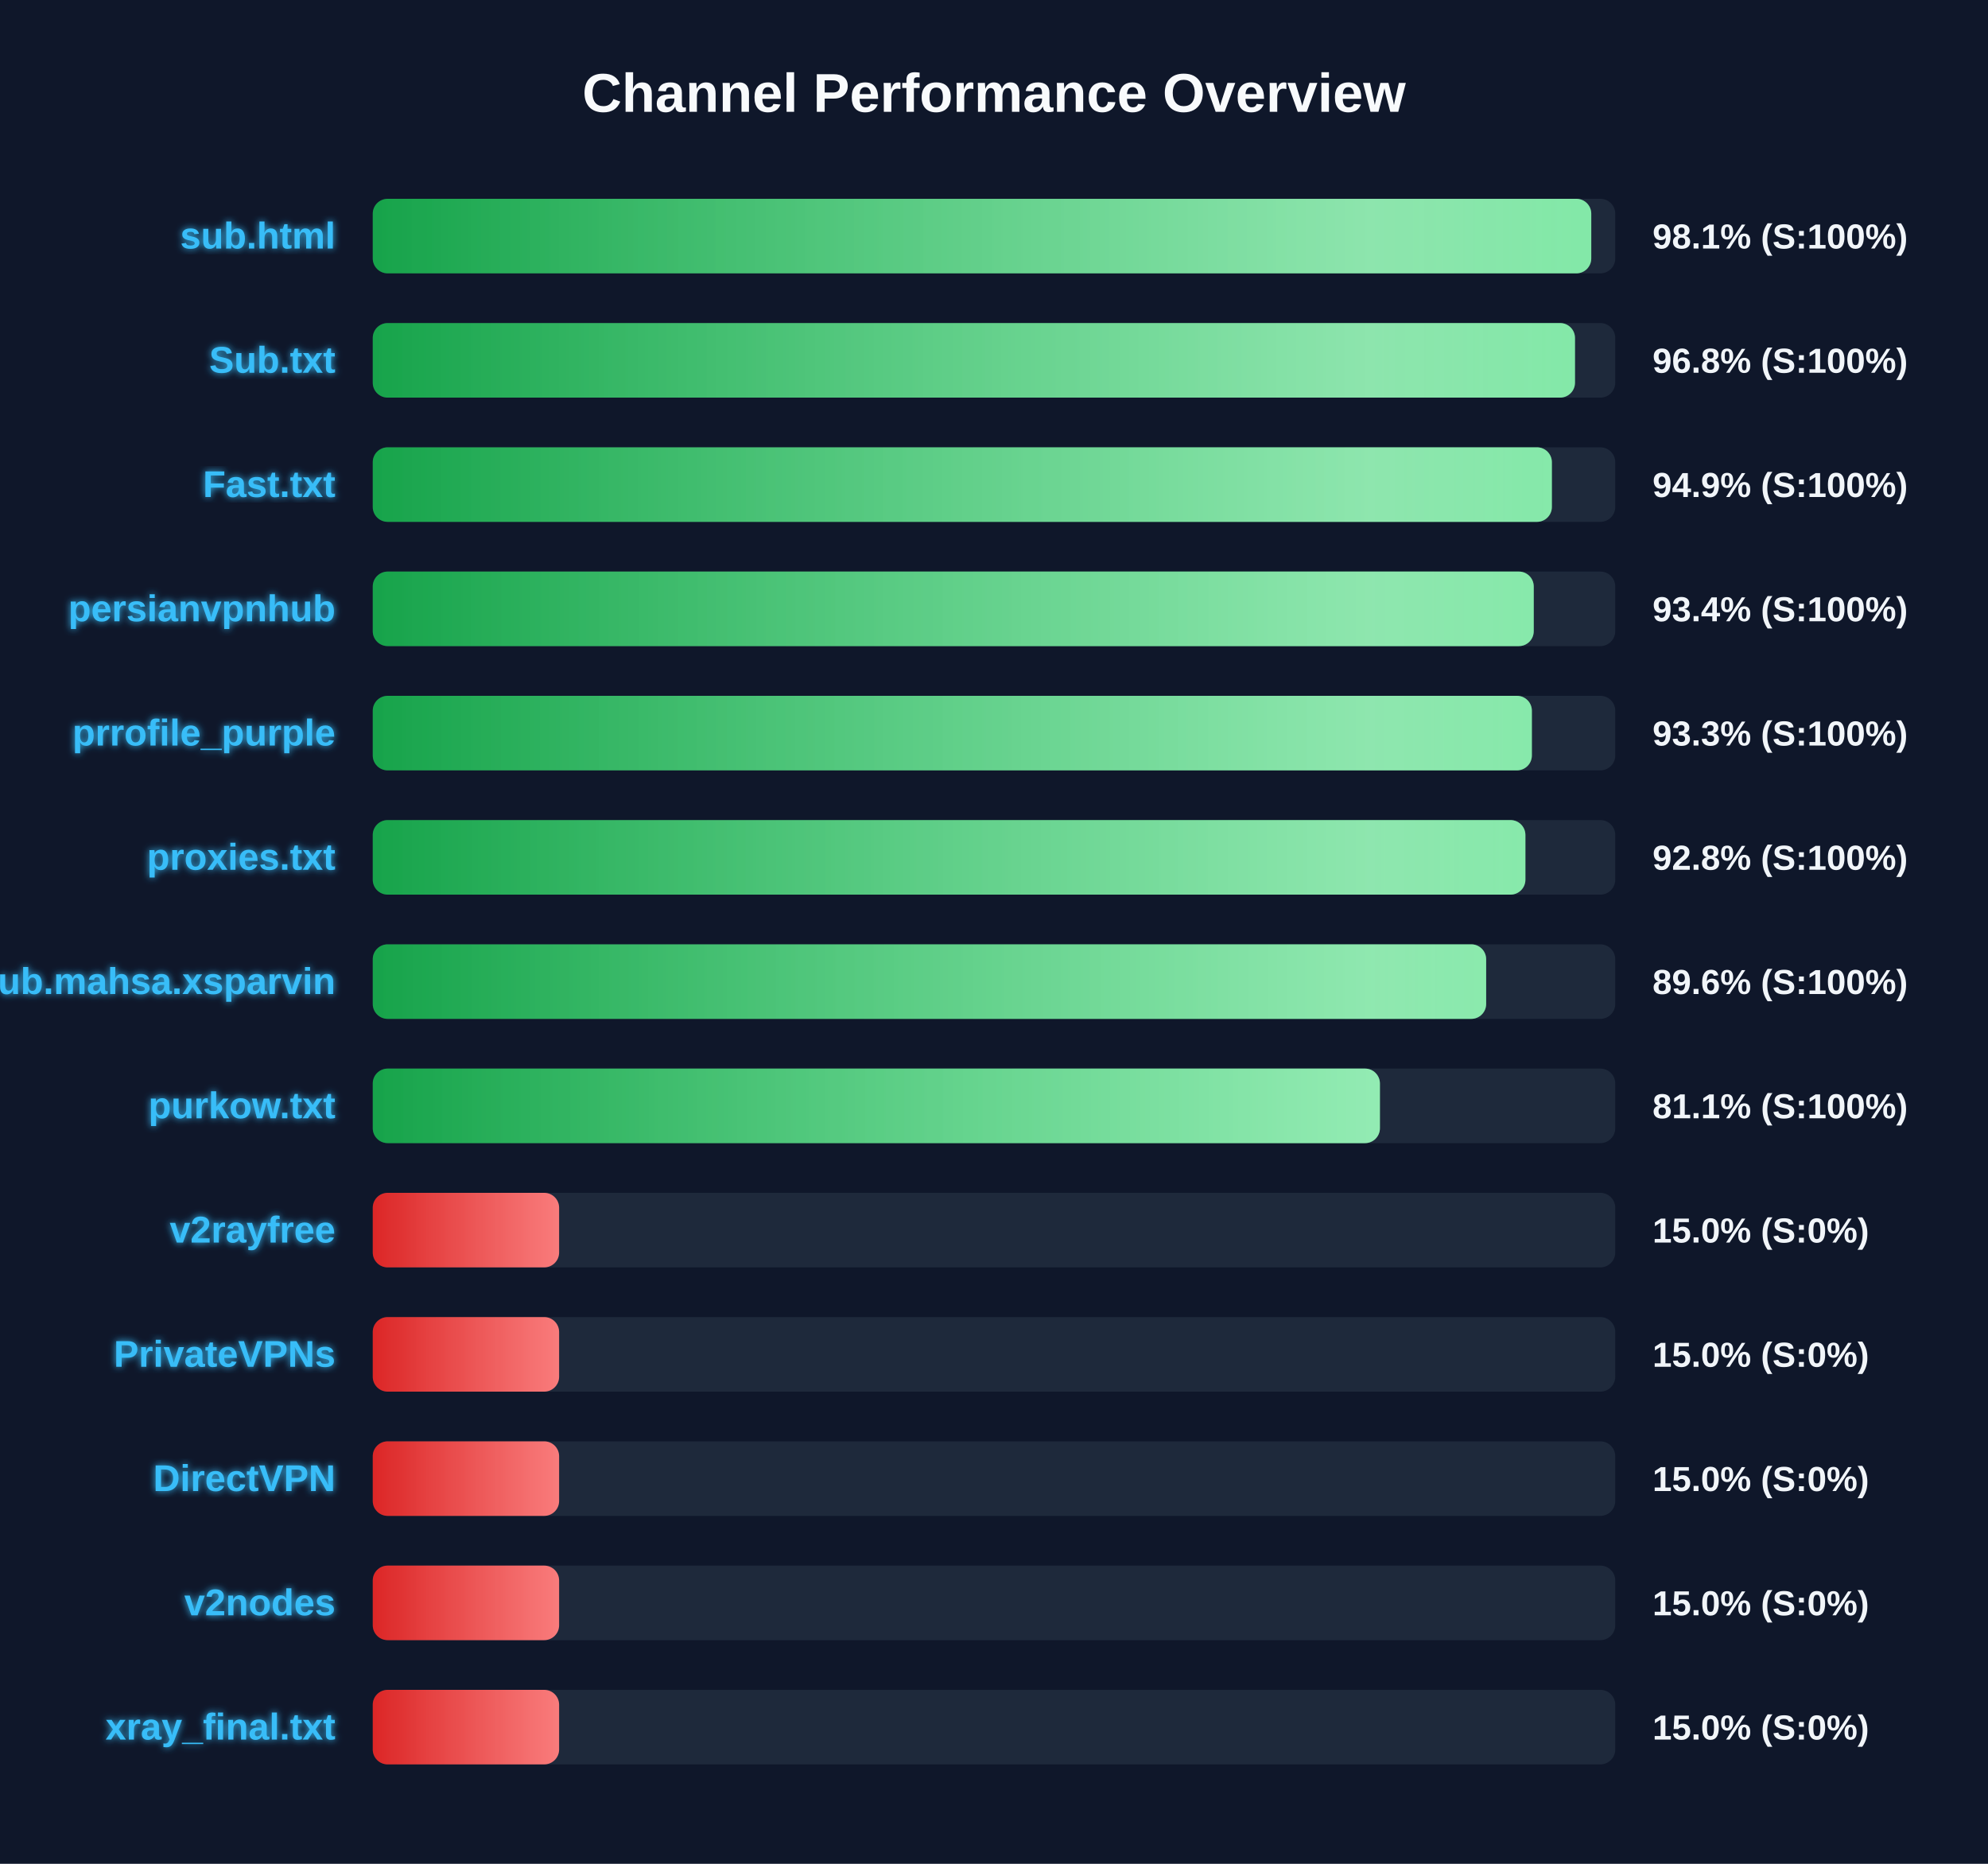
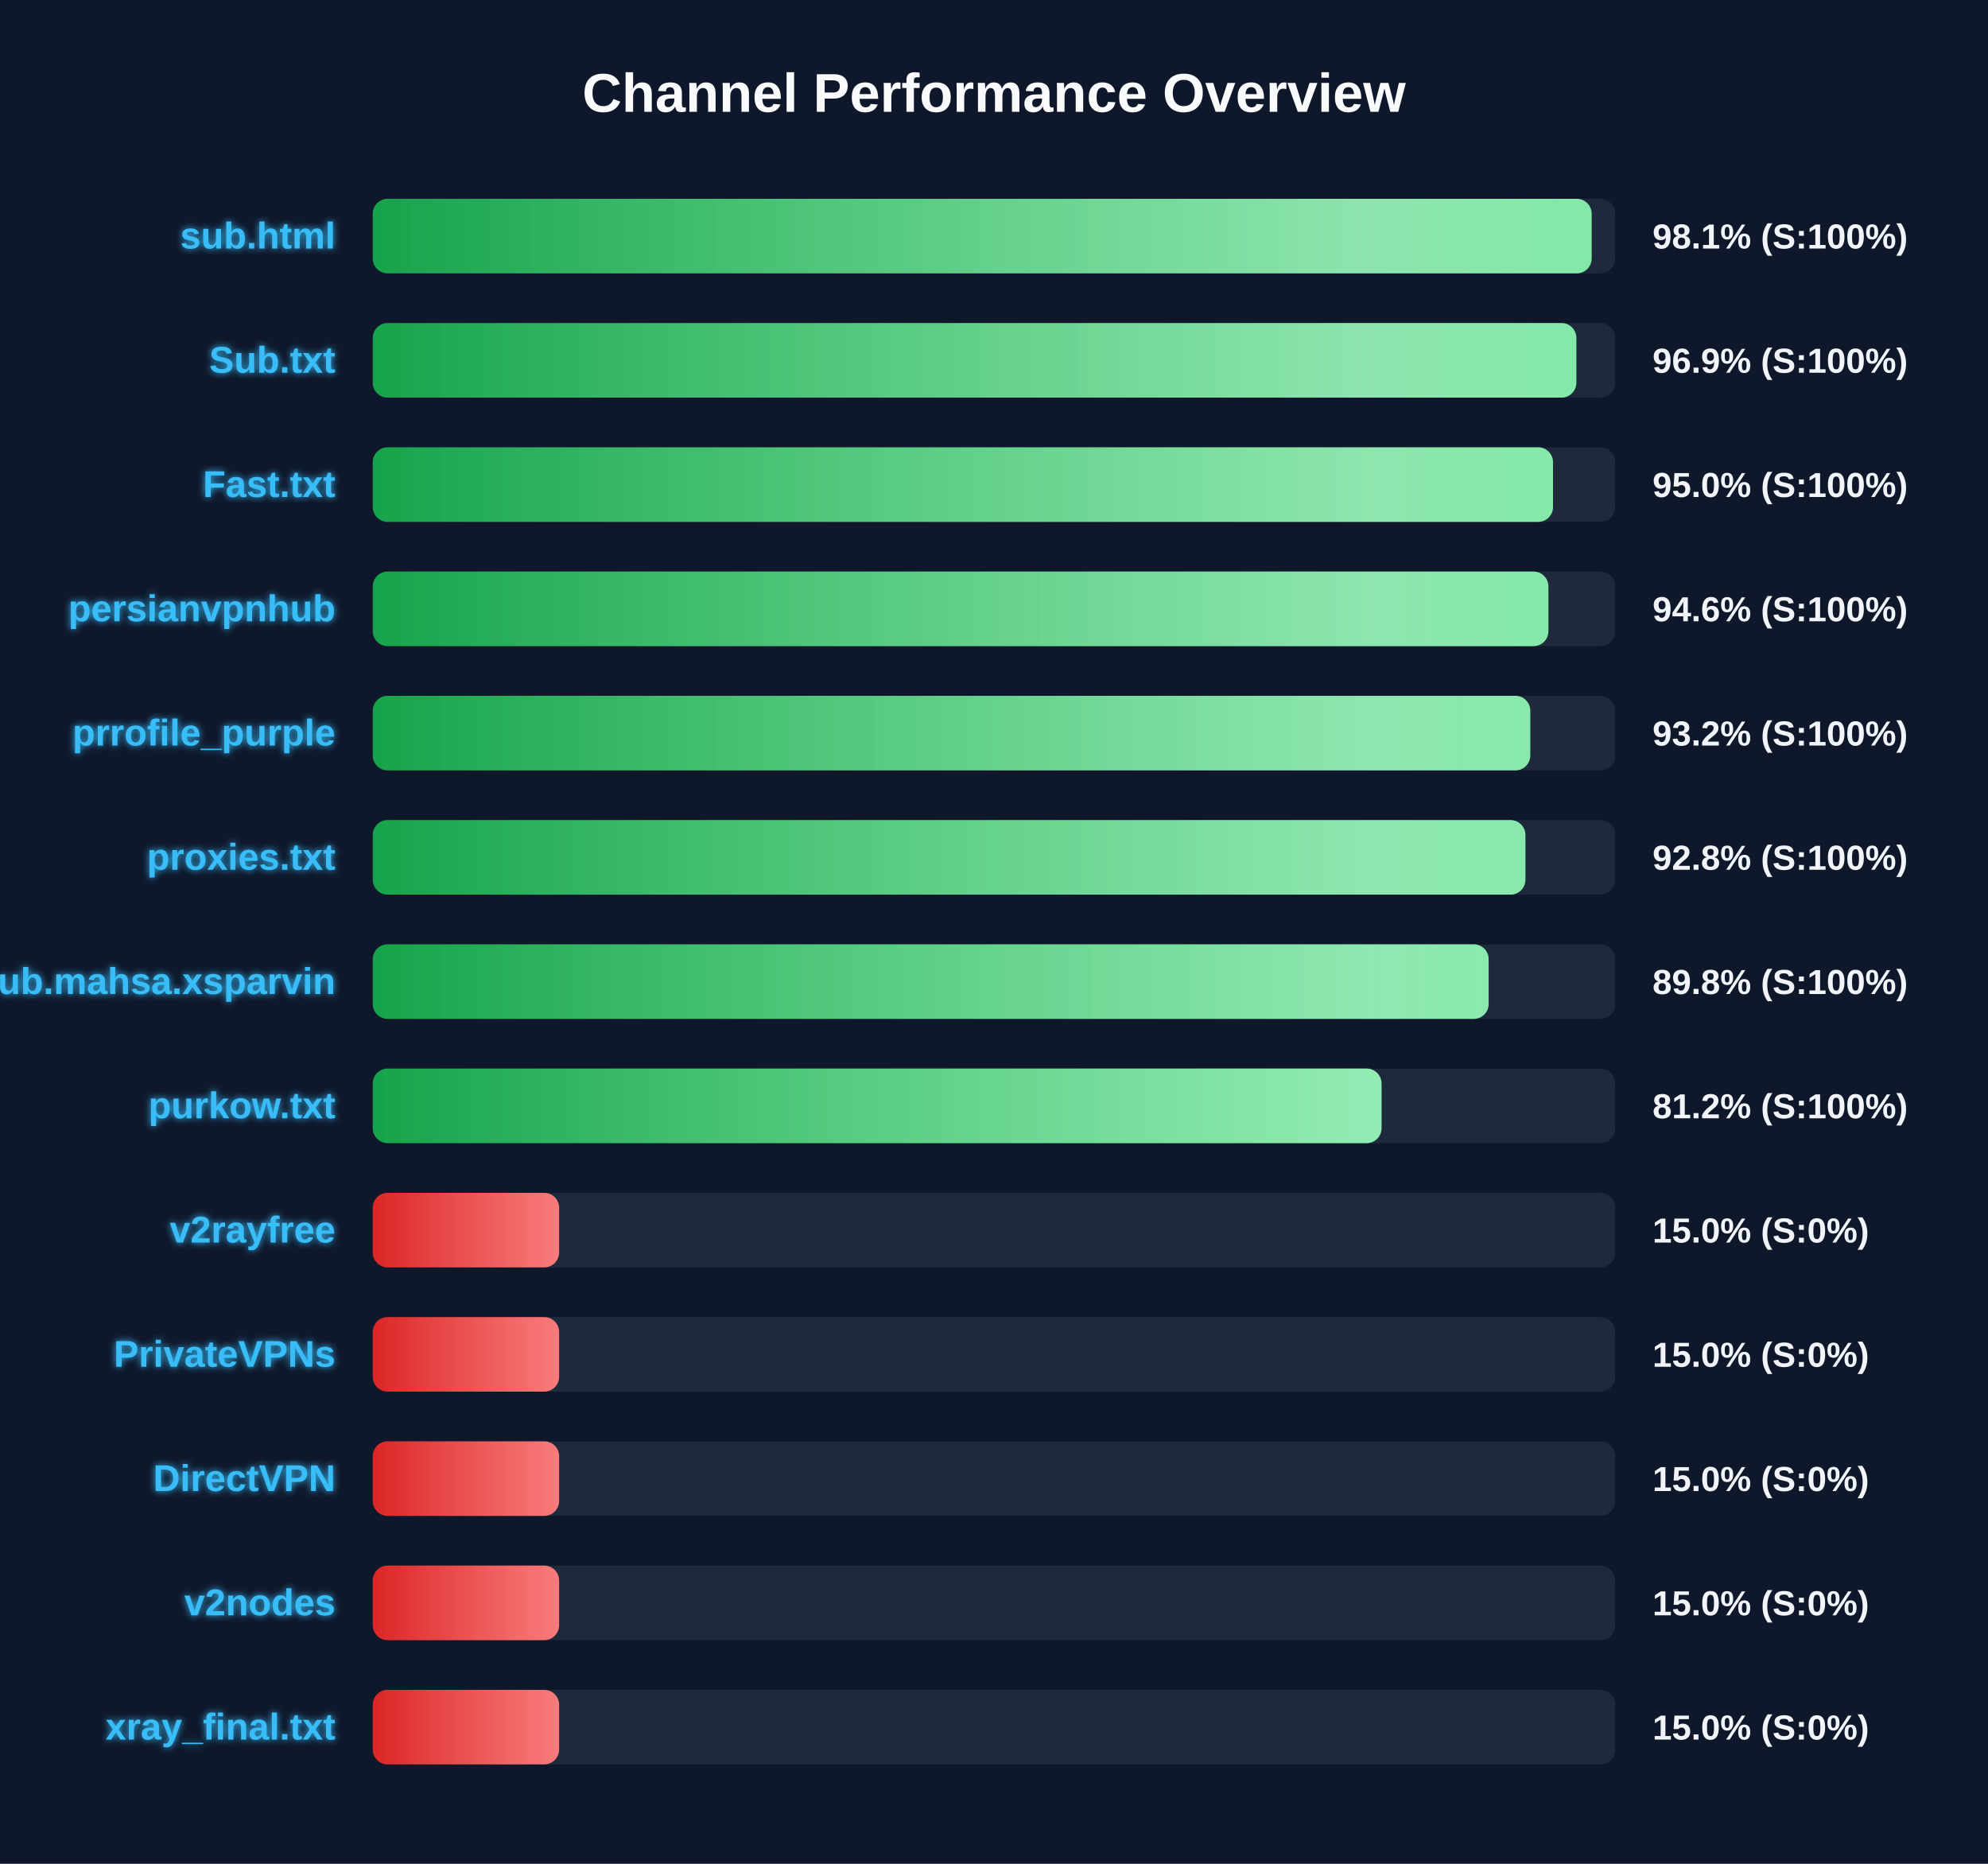
<svg xmlns="http://www.w3.org/2000/svg" width="800" height="750" version="1.1">
  <defs>
    <linearGradient id="grad-green" x1="0%" y1="0%" x2="100%" y2="0%">
      <stop offset="0%" stop-color="#16a34a" />
      <stop offset="100%" stop-color="#4ade80" />
    </linearGradient>
    <linearGradient id="grad-yellow" x1="0%" y1="0%" x2="100%" y2="0%">
      <stop offset="0%" stop-color="#ca8a04" />
      <stop offset="100%" stop-color="#fde047" />
    </linearGradient>
    <linearGradient id="grad-red" x1="0%" y1="0%" x2="100%" y2="0%">
      <stop offset="0%" stop-color="#dc2626" />
      <stop offset="100%" stop-color="#f87171" />
    </linearGradient>
    <linearGradient id="shimmer" x1="0%" y1="0%" x2="100%" y2="0%">
      <stop offset="0%" stop-color="rgba(255,255,255,0)" />
      <stop offset="50%" stop-color="rgba(255,255,255,0.4)" />
      <stop offset="100%" stop-color="rgba(255,255,255,0)" />
    </linearGradient>
    <filter id="glow" x="-20%" y="-20%" width="140%" height="140%">
      <feGaussianBlur stdDeviation="1.5" result="blur" />
      <feComposite in="SourceGraphic" in2="blur" operator="over" />
    </filter>
  </defs>
  <style>
        .bg-rect { fill: #0f172a; }
        .title { font: bold 22px 'Segoe UI', Arial, sans-serif; fill: #f8fafc; }
        .row { font: bold 15px 'Segoe UI', Arial, sans-serif; fill: #38bdf8; filter: url(#glow); }
        .score { font: bold 14px 'Segoe UI', Arial, sans-serif; fill: #f1f5f9; }
        @keyframes shimmer-anim {
            0% { transform: translateX(-100%); }
            100% { transform: translateX(200%); }
        }
        .shimmer-rect {
            animation: shimmer-anim 2.5s infinite linear;
        }
    </style>
  <rect width="100%" height="100%" class="bg-rect" />
  <text x="400" y="45" text-anchor="middle" class="title">Channel Performance Overview</text>
  <rect x="150" y="80" width="500" height="30" fill="#1e293b" rx="6" />
  <clipPath id="clip-0">
-     <rect x="150" y="80" width="490.35" height="30" rx="6" />
+     <rect x="150" y="80" width="490.5" height="30" rx="6" />
  </clipPath>
-   <rect x="150" y="80" width="490.35" height="30" fill="url(#grad-green)" rx="6" />
+   <rect x="150" y="80" width="490.5" height="30" fill="url(#grad-green)" rx="6" />
  <g clip-path="url(#clip-0)">
    <rect x="150" y="80" width="100%" height="30" fill="url(#shimmer)" class="shimmer-rect" />
  </g>
  <text x="135" y="100" text-anchor="end" class="row">sub.html</text>
  <text x="665" y="100" text-anchor="start" class="score">98.1% (S:100%)</text>
  <rect x="150" y="130" width="500" height="30" fill="#1e293b" rx="6" />
  <clipPath id="clip-1">
-     <rect x="150" y="130" width="483.8" height="30" rx="6" />
+     <rect x="150" y="130" width="484.35" height="30" rx="6" />
  </clipPath>
-   <rect x="150" y="130" width="483.8" height="30" fill="url(#grad-green)" rx="6" />
+   <rect x="150" y="130" width="484.35" height="30" fill="url(#grad-green)" rx="6" />
  <g clip-path="url(#clip-1)">
    <rect x="150" y="130" width="100%" height="30" fill="url(#shimmer)" class="shimmer-rect" />
  </g>
  <text x="135" y="150" text-anchor="end" class="row">Sub.txt</text>
-   <text x="665" y="150" text-anchor="start" class="score">96.8% (S:100%)</text>
+   <text x="665" y="150" text-anchor="start" class="score">96.9% (S:100%)</text>
  <rect x="150" y="180" width="500" height="30" fill="#1e293b" rx="6" />
  <clipPath id="clip-2">
-     <rect x="150" y="180" width="474.5" height="30" rx="6" />
+     <rect x="150" y="180" width="474.95" height="30" rx="6" />
  </clipPath>
-   <rect x="150" y="180" width="474.5" height="30" fill="url(#grad-green)" rx="6" />
+   <rect x="150" y="180" width="474.95" height="30" fill="url(#grad-green)" rx="6" />
  <g clip-path="url(#clip-2)">
    <rect x="150" y="180" width="100%" height="30" fill="url(#shimmer)" class="shimmer-rect" />
  </g>
  <text x="135" y="200" text-anchor="end" class="row">Fast.txt</text>
-   <text x="665" y="200" text-anchor="start" class="score">94.9% (S:100%)</text>
+   <text x="665" y="200" text-anchor="start" class="score">95.0% (S:100%)</text>
  <rect x="150" y="230" width="500" height="30" fill="#1e293b" rx="6" />
  <clipPath id="clip-3">
-     <rect x="150" y="230" width="467.2" height="30" rx="6" />
+     <rect x="150" y="230" width="473.1" height="30" rx="6" />
  </clipPath>
-   <rect x="150" y="230" width="467.2" height="30" fill="url(#grad-green)" rx="6" />
+   <rect x="150" y="230" width="473.1" height="30" fill="url(#grad-green)" rx="6" />
  <g clip-path="url(#clip-3)">
    <rect x="150" y="230" width="100%" height="30" fill="url(#shimmer)" class="shimmer-rect" />
  </g>
  <text x="135" y="250" text-anchor="end" class="row">persianvpnhub</text>
-   <text x="665" y="250" text-anchor="start" class="score">93.4% (S:100%)</text>
+   <text x="665" y="250" text-anchor="start" class="score">94.6% (S:100%)</text>
  <rect x="150" y="280" width="500" height="30" fill="#1e293b" rx="6" />
  <clipPath id="clip-4">
-     <rect x="150" y="280" width="466.45" height="30" rx="6" />
+     <rect x="150" y="280" width="465.8" height="30" rx="6" />
  </clipPath>
-   <rect x="150" y="280" width="466.45" height="30" fill="url(#grad-green)" rx="6" />
+   <rect x="150" y="280" width="465.8" height="30" fill="url(#grad-green)" rx="6" />
  <g clip-path="url(#clip-4)">
    <rect x="150" y="280" width="100%" height="30" fill="url(#shimmer)" class="shimmer-rect" />
  </g>
  <text x="135" y="300" text-anchor="end" class="row">prrofile_purple</text>
-   <text x="665" y="300" text-anchor="start" class="score">93.3% (S:100%)</text>
+   <text x="665" y="300" text-anchor="start" class="score">93.2% (S:100%)</text>
  <rect x="150" y="330" width="500" height="30" fill="#1e293b" rx="6" />
  <clipPath id="clip-5">
    <rect x="150" y="330" width="463.85" height="30" rx="6" />
  </clipPath>
  <rect x="150" y="330" width="463.85" height="30" fill="url(#grad-green)" rx="6" />
  <g clip-path="url(#clip-5)">
    <rect x="150" y="330" width="100%" height="30" fill="url(#shimmer)" class="shimmer-rect" />
  </g>
  <text x="135" y="350" text-anchor="end" class="row">proxies.txt</text>
  <text x="665" y="350" text-anchor="start" class="score">92.8% (S:100%)</text>
  <rect x="150" y="380" width="500" height="30" fill="#1e293b" rx="6" />
  <clipPath id="clip-6">
-     <rect x="150" y="380" width="448.05" height="30" rx="6" />
+     <rect x="150" y="380" width="449.05" height="30" rx="6" />
  </clipPath>
-   <rect x="150" y="380" width="448.05" height="30" fill="url(#grad-green)" rx="6" />
+   <rect x="150" y="380" width="449.05" height="30" fill="url(#grad-green)" rx="6" />
  <g clip-path="url(#clip-6)">
    <rect x="150" y="380" width="100%" height="30" fill="url(#shimmer)" class="shimmer-rect" />
  </g>
  <text x="135" y="400" text-anchor="end" class="row">Sub.mahsa.xsparvin</text>
-   <text x="665" y="400" text-anchor="start" class="score">89.6% (S:100%)</text>
+   <text x="665" y="400" text-anchor="start" class="score">89.8% (S:100%)</text>
  <rect x="150" y="430" width="500" height="30" fill="#1e293b" rx="6" />
  <clipPath id="clip-7">
-     <rect x="150" y="430" width="405.3" height="30" rx="6" />
+     <rect x="150" y="430" width="405.95" height="30" rx="6" />
  </clipPath>
-   <rect x="150" y="430" width="405.3" height="30" fill="url(#grad-green)" rx="6" />
+   <rect x="150" y="430" width="405.95" height="30" fill="url(#grad-green)" rx="6" />
  <g clip-path="url(#clip-7)">
    <rect x="150" y="430" width="100%" height="30" fill="url(#shimmer)" class="shimmer-rect" />
  </g>
  <text x="135" y="450" text-anchor="end" class="row">purkow.txt</text>
-   <text x="665" y="450" text-anchor="start" class="score">81.1% (S:100%)</text>
+   <text x="665" y="450" text-anchor="start" class="score">81.2% (S:100%)</text>
  <rect x="150" y="480" width="500" height="30" fill="#1e293b" rx="6" />
  <clipPath id="clip-8">
    <rect x="150" y="480" width="75.0" height="30" rx="6" />
  </clipPath>
  <rect x="150" y="480" width="75.0" height="30" fill="url(#grad-red)" rx="6" />
  <g clip-path="url(#clip-8)">
    <rect x="150" y="480" width="100%" height="30" fill="url(#shimmer)" class="shimmer-rect" />
  </g>
  <text x="135" y="500" text-anchor="end" class="row">v2rayfree</text>
  <text x="665" y="500" text-anchor="start" class="score">15.0% (S:0%)</text>
  <rect x="150" y="530" width="500" height="30" fill="#1e293b" rx="6" />
  <clipPath id="clip-9">
    <rect x="150" y="530" width="75.0" height="30" rx="6" />
  </clipPath>
  <rect x="150" y="530" width="75.0" height="30" fill="url(#grad-red)" rx="6" />
  <g clip-path="url(#clip-9)">
    <rect x="150" y="530" width="100%" height="30" fill="url(#shimmer)" class="shimmer-rect" />
  </g>
  <text x="135" y="550" text-anchor="end" class="row">PrivateVPNs</text>
  <text x="665" y="550" text-anchor="start" class="score">15.0% (S:0%)</text>
  <rect x="150" y="580" width="500" height="30" fill="#1e293b" rx="6" />
  <clipPath id="clip-10">
    <rect x="150" y="580" width="75.0" height="30" rx="6" />
  </clipPath>
  <rect x="150" y="580" width="75.0" height="30" fill="url(#grad-red)" rx="6" />
  <g clip-path="url(#clip-10)">
    <rect x="150" y="580" width="100%" height="30" fill="url(#shimmer)" class="shimmer-rect" />
  </g>
  <text x="135" y="600" text-anchor="end" class="row">DirectVPN</text>
  <text x="665" y="600" text-anchor="start" class="score">15.0% (S:0%)</text>
  <rect x="150" y="630" width="500" height="30" fill="#1e293b" rx="6" />
  <clipPath id="clip-11">
    <rect x="150" y="630" width="75.0" height="30" rx="6" />
  </clipPath>
  <rect x="150" y="630" width="75.0" height="30" fill="url(#grad-red)" rx="6" />
  <g clip-path="url(#clip-11)">
    <rect x="150" y="630" width="100%" height="30" fill="url(#shimmer)" class="shimmer-rect" />
  </g>
  <text x="135" y="650" text-anchor="end" class="row">v2nodes</text>
  <text x="665" y="650" text-anchor="start" class="score">15.0% (S:0%)</text>
  <rect x="150" y="680" width="500" height="30" fill="#1e293b" rx="6" />
  <clipPath id="clip-12">
    <rect x="150" y="680" width="75.0" height="30" rx="6" />
  </clipPath>
  <rect x="150" y="680" width="75.0" height="30" fill="url(#grad-red)" rx="6" />
  <g clip-path="url(#clip-12)">
    <rect x="150" y="680" width="100%" height="30" fill="url(#shimmer)" class="shimmer-rect" />
  </g>
  <text x="135" y="700" text-anchor="end" class="row">xray_final.txt</text>
  <text x="665" y="700" text-anchor="start" class="score">15.0% (S:0%)</text>
</svg>
